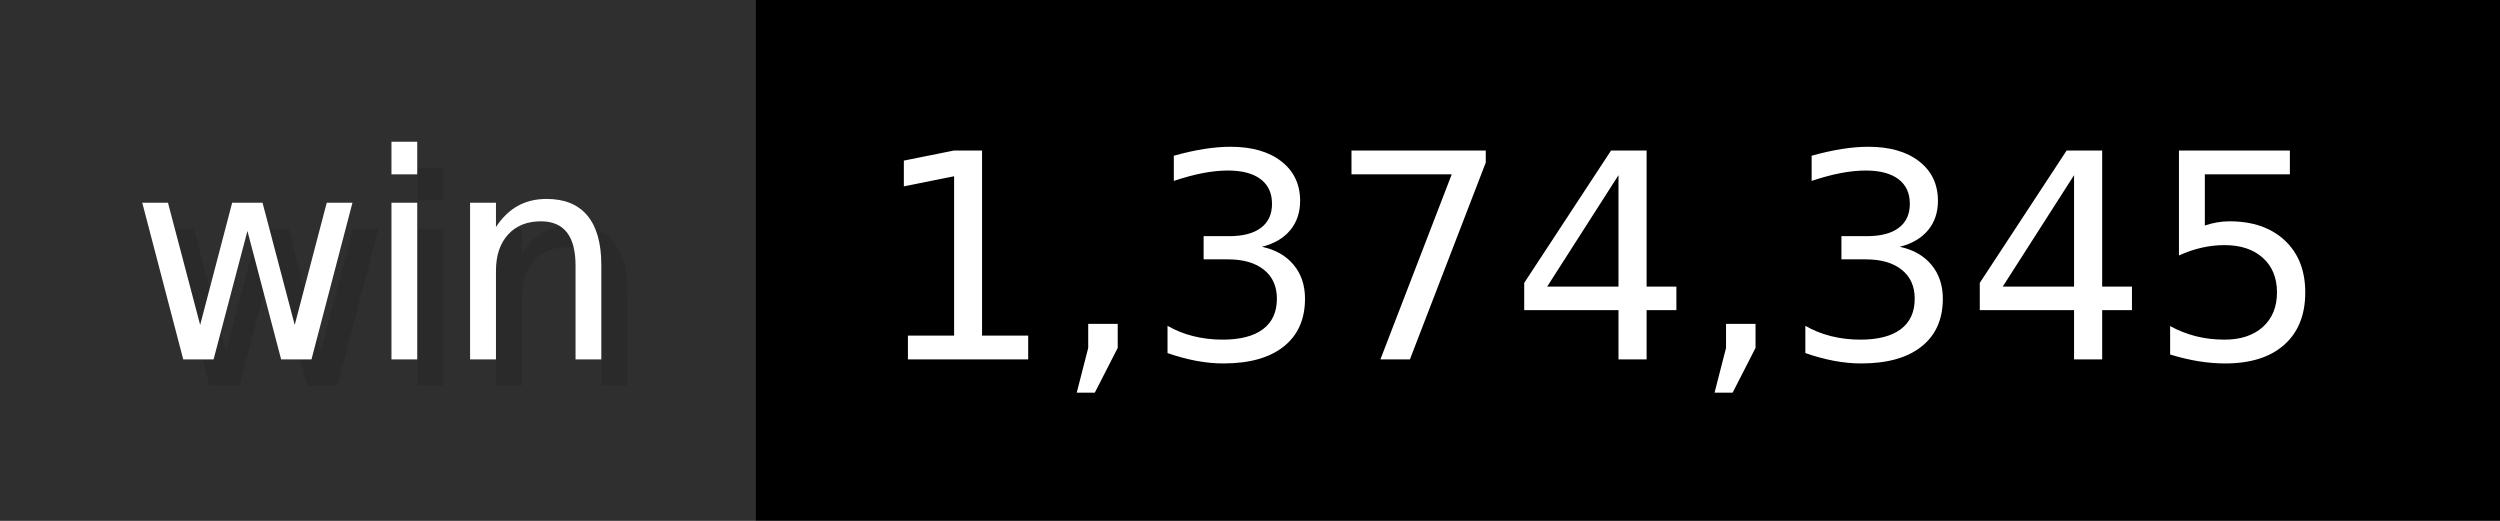
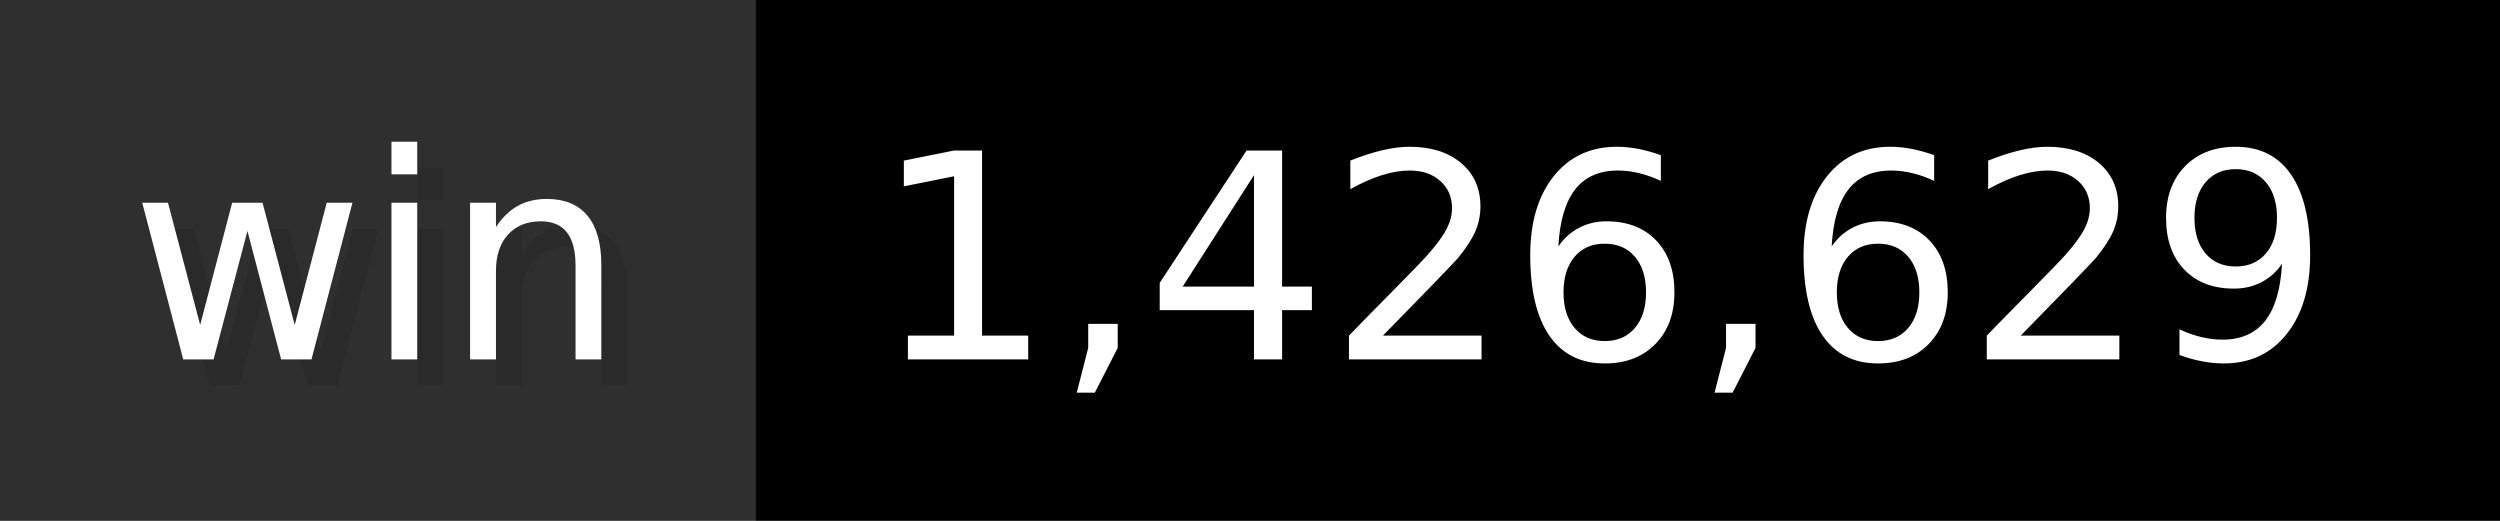
- <svg xmlns="http://www.w3.org/2000/svg" width="96" height="20" viewBox="0 0 960 200" role="img" aria-label="win: 1,374,345">
+ <svg xmlns="http://www.w3.org/2000/svg" width="96" height="20" viewBox="0 0 960 200" role="img" aria-label="win: 1,426,629">
  <g>
    <rect fill="#2F2F2F" width="290" height="200" />
    <rect fill="#" x="290" width="670" height="200" />
  </g>
  <g aria-hidden="true" fill="#fff" text-anchor="start" font-family="Verdana,DejaVu Sans,sans-serif" font-size="110">
    <text x="60" y="148" textLength="190" fill="#000" opacity="0.1">win</text>
    <text x="50" y="138" textLength="190">win</text>
-     <text x="345" y="148" textLength="570" fill="#000" opacity="0.1">1,374,345</text>
-     <text x="335" y="138" textLength="570">1,374,345</text>
+     <text x="345" y="148" textLength="570" fill="#000" opacity="0.1">1,426,629</text>
+     <text x="335" y="138" textLength="570">1,426,629</text>
  </g>
</svg>
